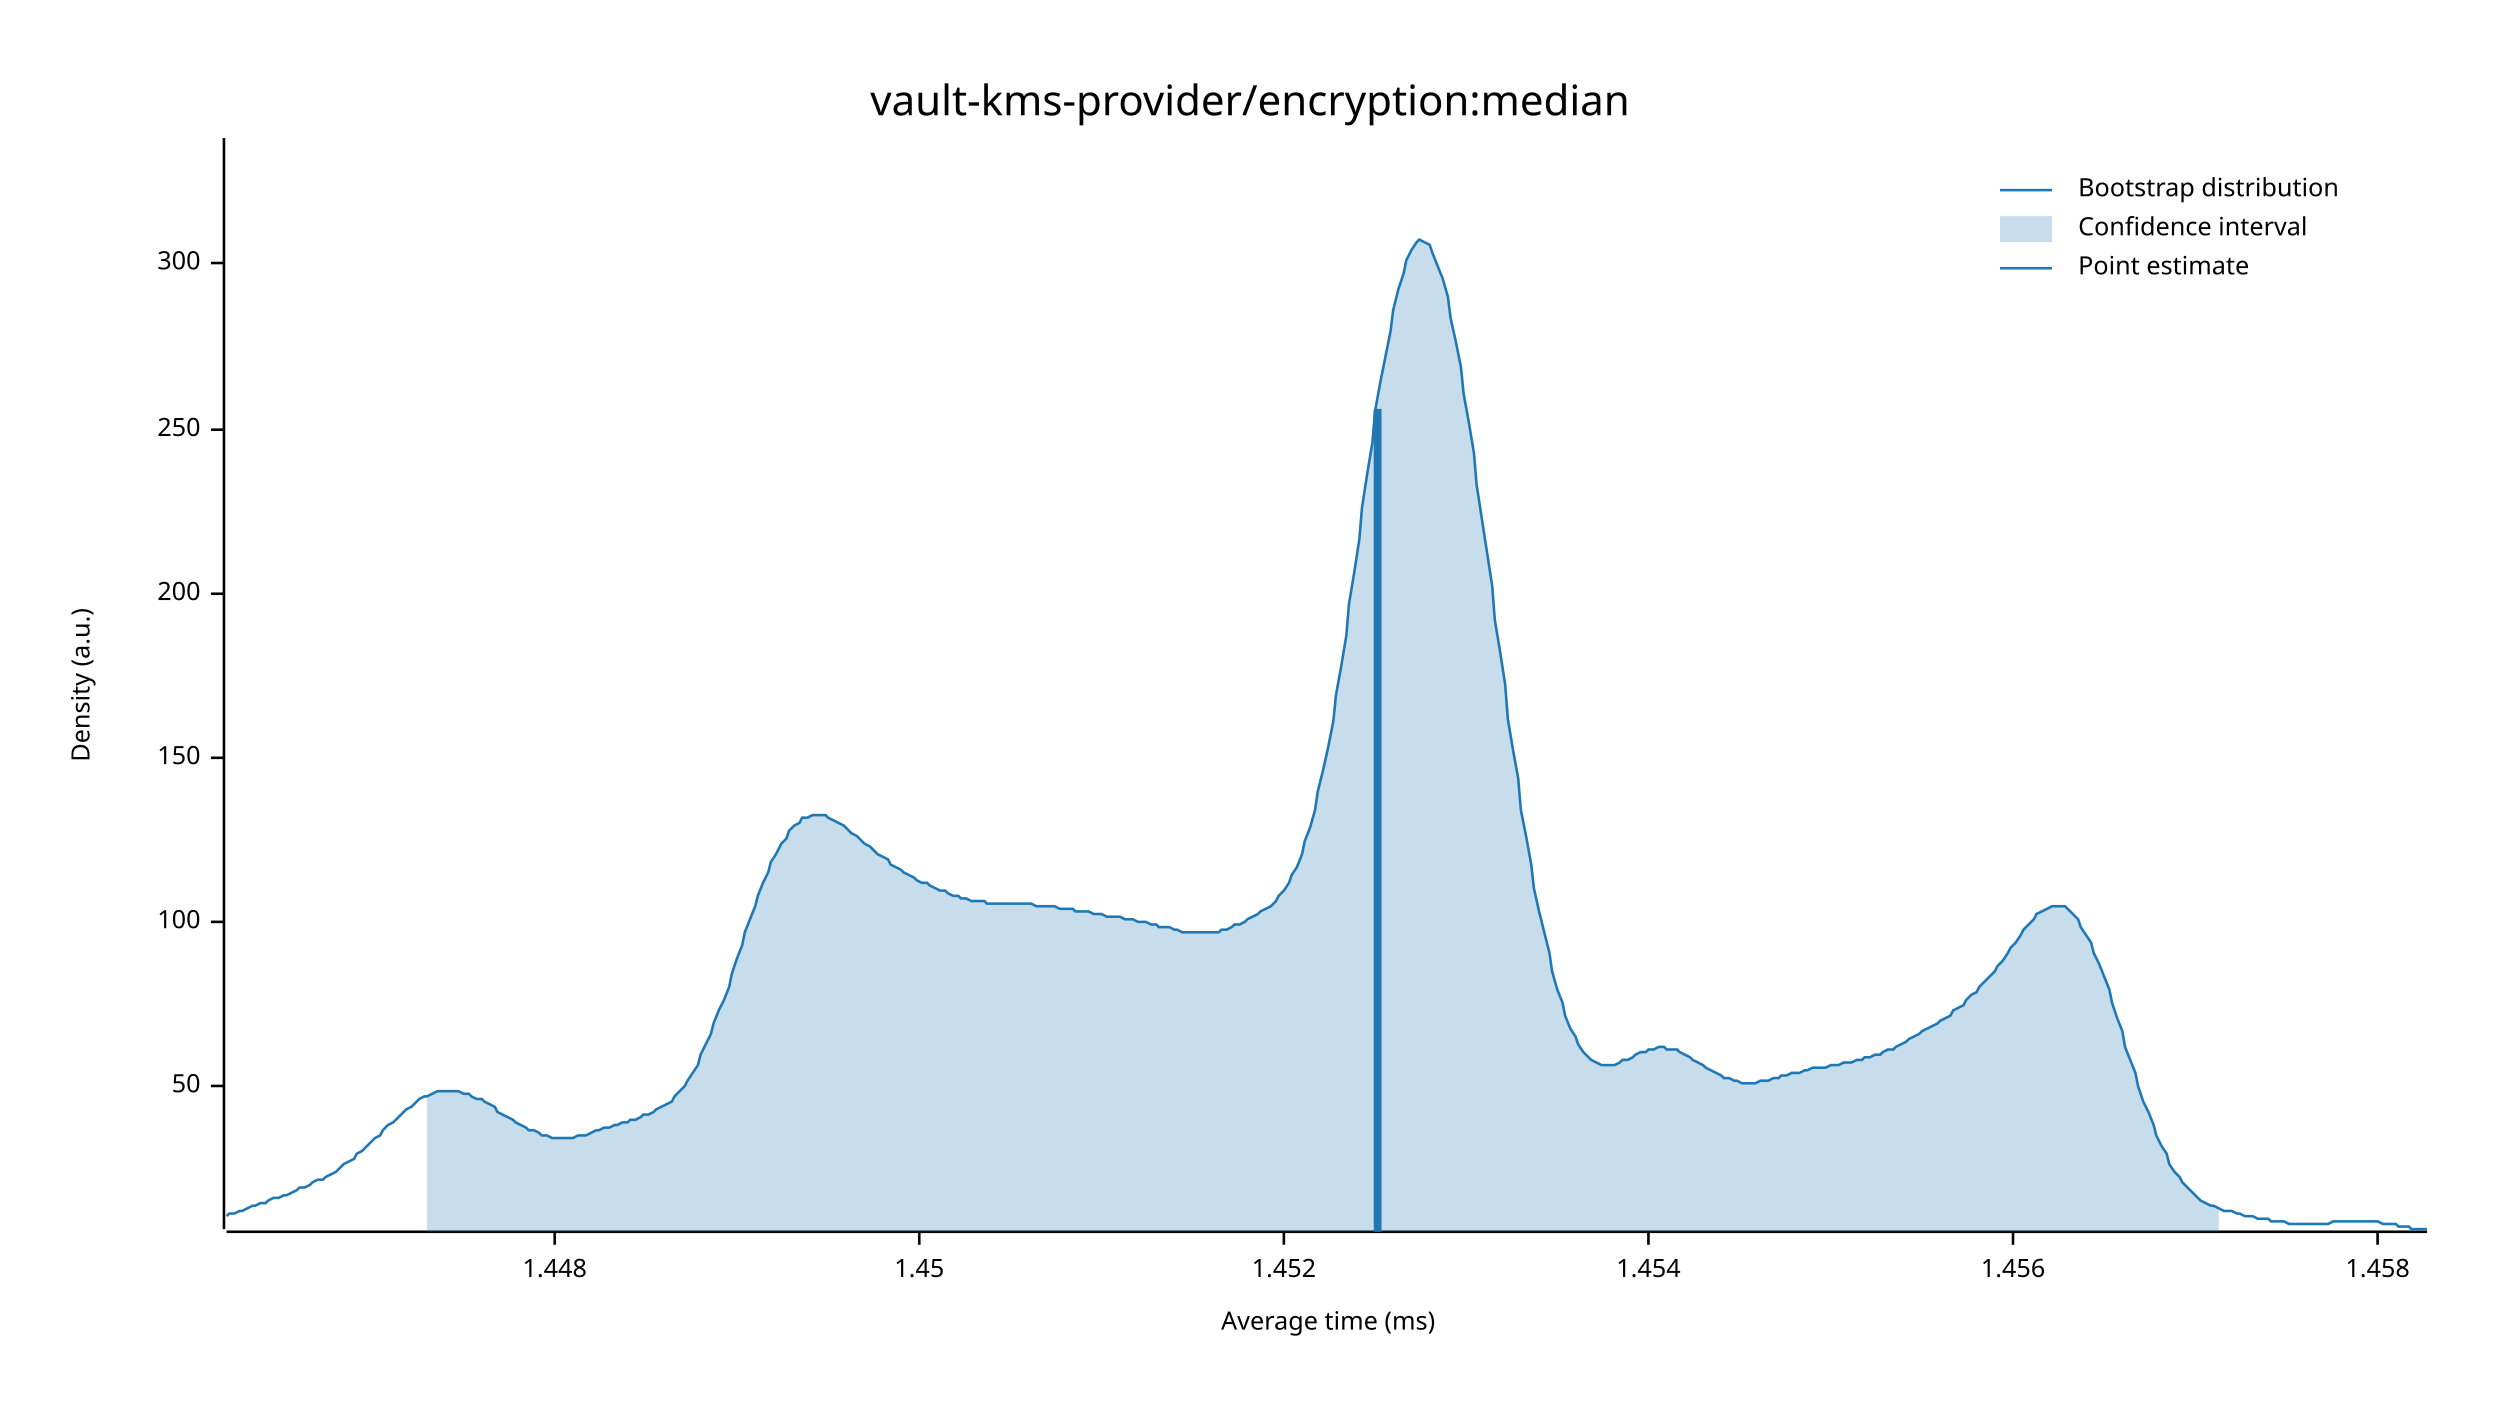
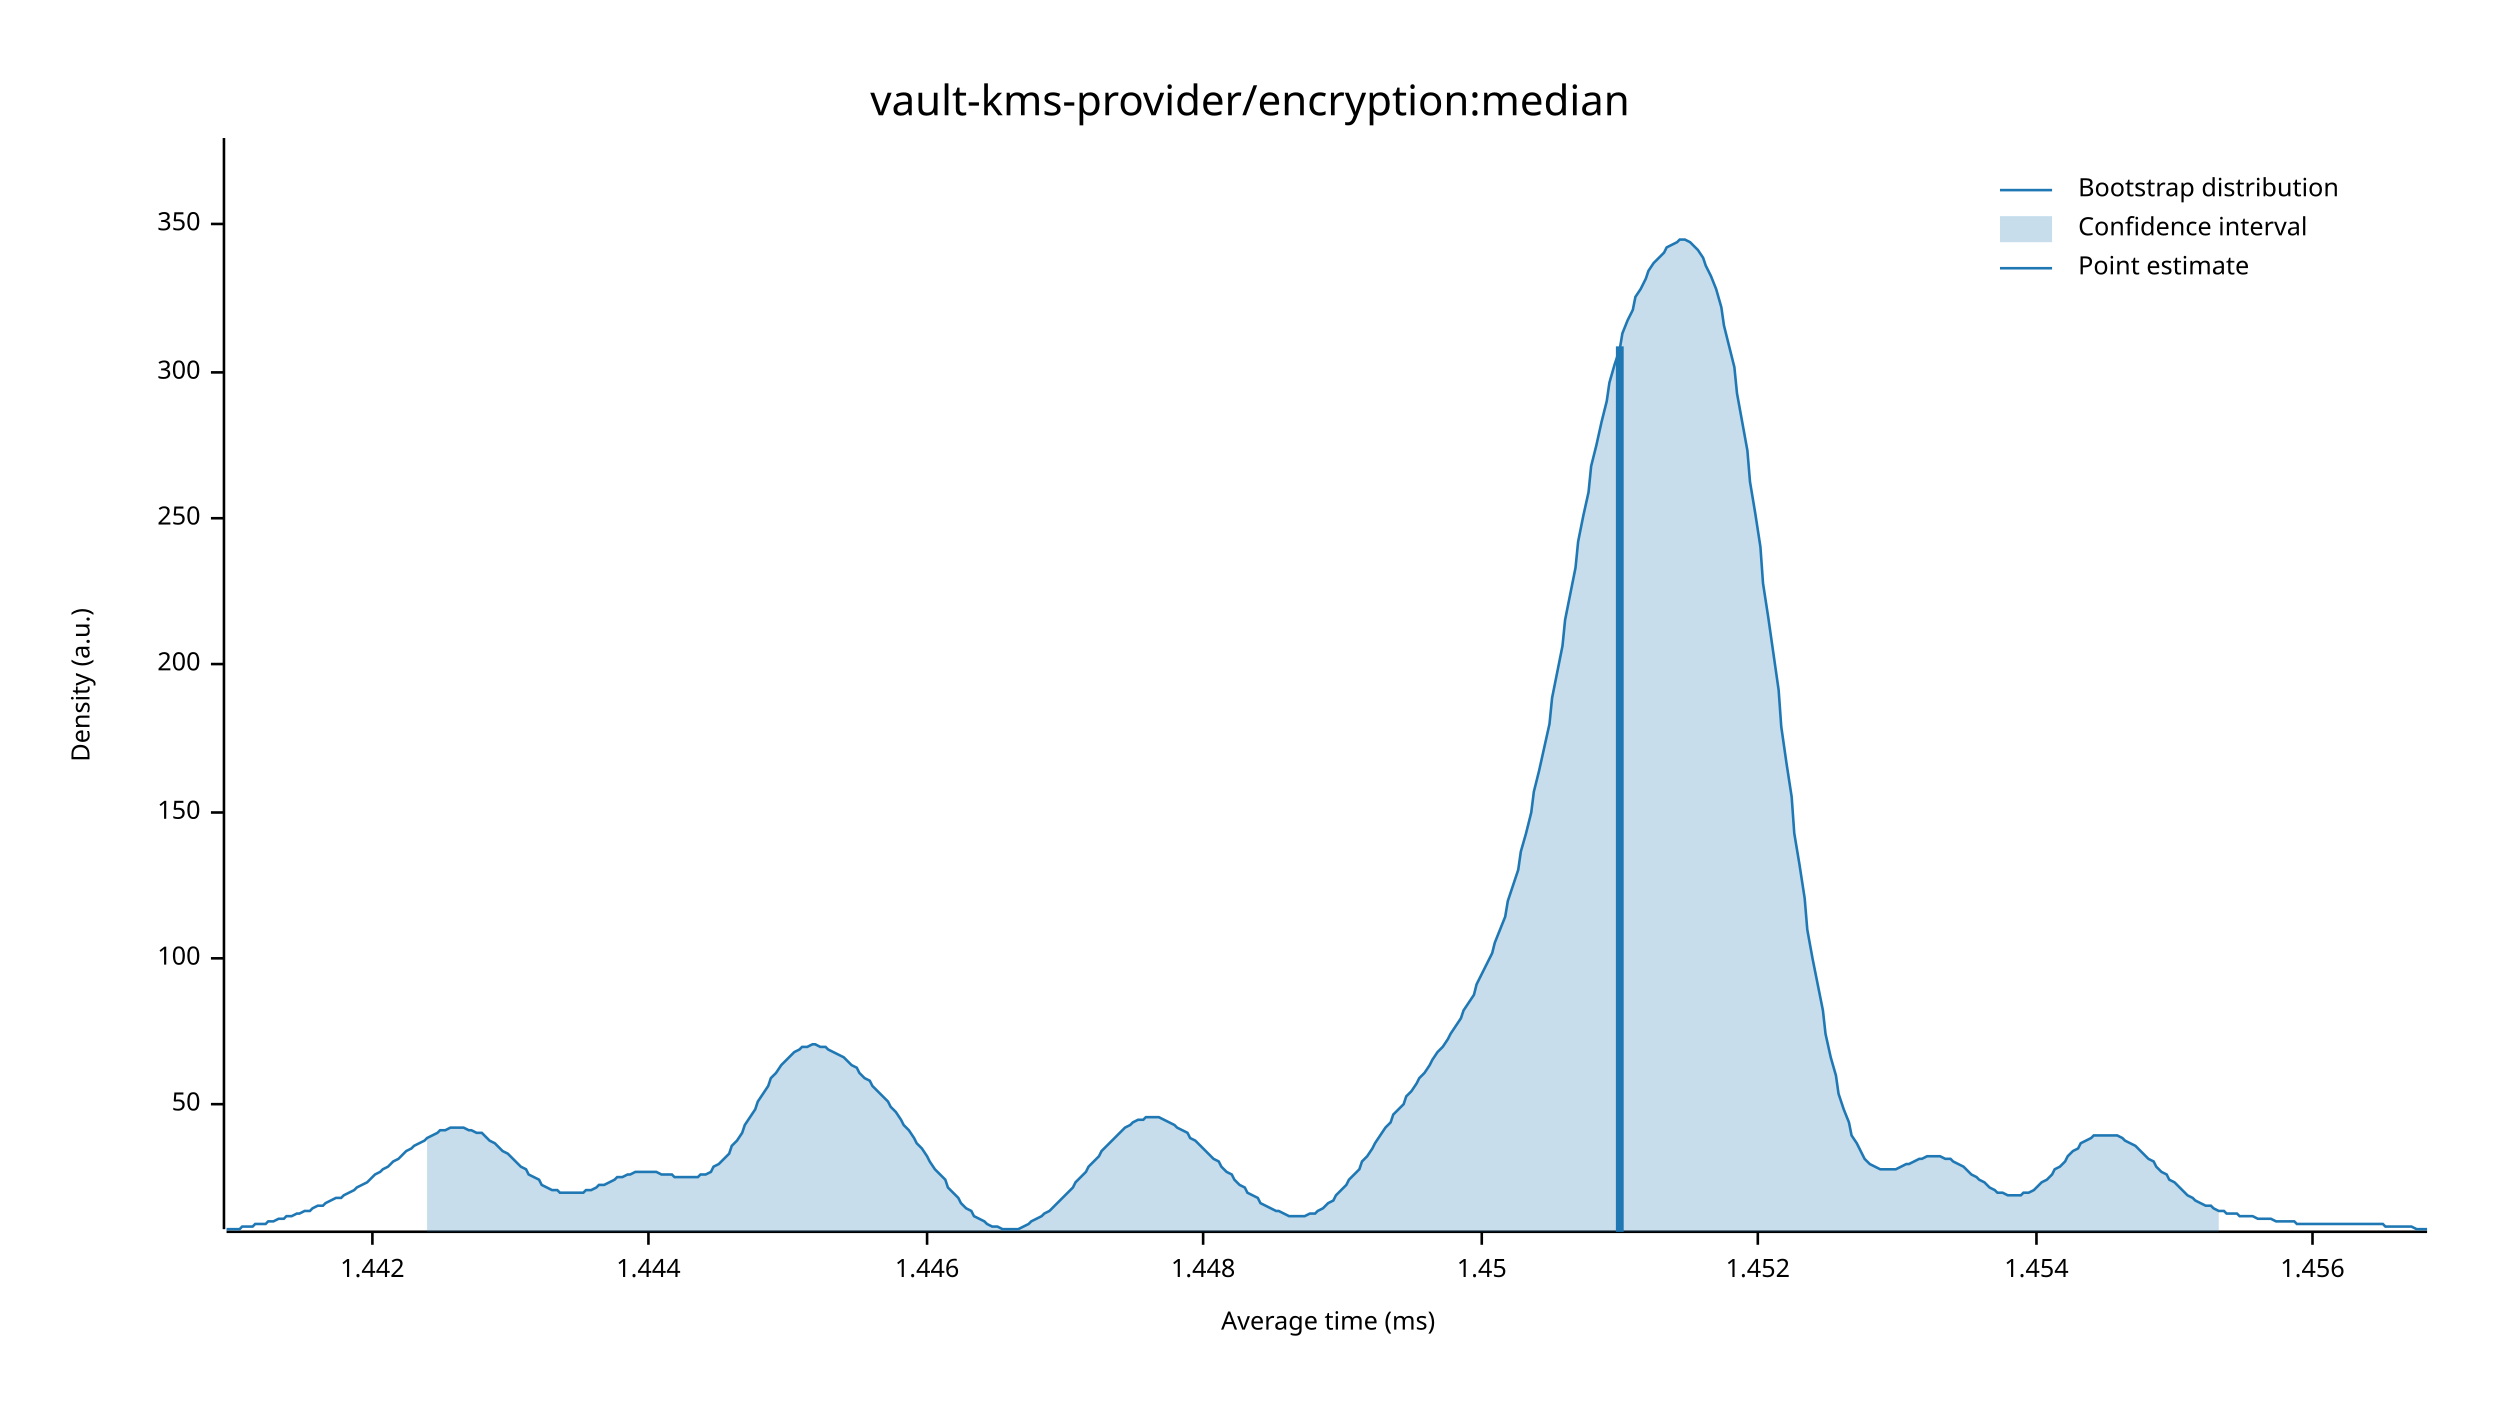
<svg xmlns="http://www.w3.org/2000/svg" width="960" height="540" viewBox="0 0 960 540">
  <text x="480" y="32" dy="0.76em" text-anchor="middle" font-family="sans-serif" font-size="16.129" opacity="1" fill="#000000">
vault-kms-provider/encryption:median
</text>
  <text x="27" y="263" dy="0.76em" text-anchor="middle" font-family="sans-serif" font-size="9.677" opacity="1" fill="#000000" transform="rotate(270, 27, 263)">
Density (a.u.)
</text>
  <text x="510" y="513" dy="-0.5ex" text-anchor="middle" font-family="sans-serif" font-size="9.677" opacity="1" fill="#000000">
Average time (ms)
</text>
  <polyline fill="none" opacity="1" stroke="#000000" stroke-width="1" points="86,53 86,472 " />
-   <text x="77" y="417" dy="0.5ex" text-anchor="end" font-family="sans-serif" font-size="9.677" opacity="1" fill="#000000">
+   <text x="77" y="424" dy="0.5ex" text-anchor="end" font-family="sans-serif" font-size="9.677" opacity="1" fill="#000000">
50
</text>
-   <polyline fill="none" opacity="1" stroke="#000000" stroke-width="1" points="81,417 86,417 " />
-   <text x="77" y="354" dy="0.5ex" text-anchor="end" font-family="sans-serif" font-size="9.677" opacity="1" fill="#000000">
+   <polyline fill="none" opacity="1" stroke="#000000" stroke-width="1" points="81,424 86,424 " />
+   <text x="77" y="368" dy="0.5ex" text-anchor="end" font-family="sans-serif" font-size="9.677" opacity="1" fill="#000000">
100
</text>
-   <polyline fill="none" opacity="1" stroke="#000000" stroke-width="1" points="81,354 86,354 " />
-   <text x="77" y="291" dy="0.5ex" text-anchor="end" font-family="sans-serif" font-size="9.677" opacity="1" fill="#000000">
+   <polyline fill="none" opacity="1" stroke="#000000" stroke-width="1" points="81,368 86,368 " />
+   <text x="77" y="312" dy="0.5ex" text-anchor="end" font-family="sans-serif" font-size="9.677" opacity="1" fill="#000000">
150
</text>
-   <polyline fill="none" opacity="1" stroke="#000000" stroke-width="1" points="81,291 86,291 " />
-   <text x="77" y="228" dy="0.5ex" text-anchor="end" font-family="sans-serif" font-size="9.677" opacity="1" fill="#000000">
+   <polyline fill="none" opacity="1" stroke="#000000" stroke-width="1" points="81,312 86,312 " />
+   <text x="77" y="255" dy="0.5ex" text-anchor="end" font-family="sans-serif" font-size="9.677" opacity="1" fill="#000000">
200
</text>
-   <polyline fill="none" opacity="1" stroke="#000000" stroke-width="1" points="81,228 86,228 " />
-   <text x="77" y="165" dy="0.5ex" text-anchor="end" font-family="sans-serif" font-size="9.677" opacity="1" fill="#000000">
+   <polyline fill="none" opacity="1" stroke="#000000" stroke-width="1" points="81,255 86,255 " />
+   <text x="77" y="199" dy="0.5ex" text-anchor="end" font-family="sans-serif" font-size="9.677" opacity="1" fill="#000000">
250
</text>
-   <polyline fill="none" opacity="1" stroke="#000000" stroke-width="1" points="81,165 86,165 " />
-   <text x="77" y="101" dy="0.5ex" text-anchor="end" font-family="sans-serif" font-size="9.677" opacity="1" fill="#000000">
+   <polyline fill="none" opacity="1" stroke="#000000" stroke-width="1" points="81,199 86,199 " />
+   <text x="77" y="143" dy="0.5ex" text-anchor="end" font-family="sans-serif" font-size="9.677" opacity="1" fill="#000000">
300
</text>
-   <polyline fill="none" opacity="1" stroke="#000000" stroke-width="1" points="81,101 86,101 " />
+   <polyline fill="none" opacity="1" stroke="#000000" stroke-width="1" points="81,143 86,143 " />
+   <text x="77" y="86" dy="0.5ex" text-anchor="end" font-family="sans-serif" font-size="9.677" opacity="1" fill="#000000">
+ 350
+ </text>
+   <polyline fill="none" opacity="1" stroke="#000000" stroke-width="1" points="81,86 86,86 " />
  <polyline fill="none" opacity="1" stroke="#000000" stroke-width="1" points="87,473 932,473 " />
-   <text x="213" y="483" dy="0.76em" text-anchor="middle" font-family="sans-serif" font-size="9.677" opacity="1" fill="#000000">
+   <text x="143" y="483" dy="0.76em" text-anchor="middle" font-family="sans-serif" font-size="9.677" opacity="1" fill="#000000">
+ 1.442
+ </text>
+   <polyline fill="none" opacity="1" stroke="#000000" stroke-width="1" points="143,473 143,478 " />
+   <text x="249" y="483" dy="0.76em" text-anchor="middle" font-family="sans-serif" font-size="9.677" opacity="1" fill="#000000">
+ 1.444
+ </text>
+   <polyline fill="none" opacity="1" stroke="#000000" stroke-width="1" points="249,473 249,478 " />
+   <text x="356" y="483" dy="0.76em" text-anchor="middle" font-family="sans-serif" font-size="9.677" opacity="1" fill="#000000">
+ 1.446
+ </text>
+   <polyline fill="none" opacity="1" stroke="#000000" stroke-width="1" points="356,473 356,478 " />
+   <text x="462" y="483" dy="0.76em" text-anchor="middle" font-family="sans-serif" font-size="9.677" opacity="1" fill="#000000">
1.448
</text>
-   <polyline fill="none" opacity="1" stroke="#000000" stroke-width="1" points="213,473 213,478 " />
-   <text x="353" y="483" dy="0.76em" text-anchor="middle" font-family="sans-serif" font-size="9.677" opacity="1" fill="#000000">
+   <polyline fill="none" opacity="1" stroke="#000000" stroke-width="1" points="462,473 462,478 " />
+   <text x="569" y="483" dy="0.76em" text-anchor="middle" font-family="sans-serif" font-size="9.677" opacity="1" fill="#000000">
1.45
</text>
-   <polyline fill="none" opacity="1" stroke="#000000" stroke-width="1" points="353,473 353,478 " />
-   <text x="493" y="483" dy="0.76em" text-anchor="middle" font-family="sans-serif" font-size="9.677" opacity="1" fill="#000000">
+   <polyline fill="none" opacity="1" stroke="#000000" stroke-width="1" points="569,473 569,478 " />
+   <text x="675" y="483" dy="0.76em" text-anchor="middle" font-family="sans-serif" font-size="9.677" opacity="1" fill="#000000">
1.452
</text>
-   <polyline fill="none" opacity="1" stroke="#000000" stroke-width="1" points="493,473 493,478 " />
-   <text x="633" y="483" dy="0.76em" text-anchor="middle" font-family="sans-serif" font-size="9.677" opacity="1" fill="#000000">
+   <polyline fill="none" opacity="1" stroke="#000000" stroke-width="1" points="675,473 675,478 " />
+   <text x="782" y="483" dy="0.76em" text-anchor="middle" font-family="sans-serif" font-size="9.677" opacity="1" fill="#000000">
1.454
</text>
-   <polyline fill="none" opacity="1" stroke="#000000" stroke-width="1" points="633,473 633,478 " />
-   <text x="773" y="483" dy="0.76em" text-anchor="middle" font-family="sans-serif" font-size="9.677" opacity="1" fill="#000000">
+   <polyline fill="none" opacity="1" stroke="#000000" stroke-width="1" points="782,473 782,478 " />
+   <text x="888" y="483" dy="0.76em" text-anchor="middle" font-family="sans-serif" font-size="9.677" opacity="1" fill="#000000">
1.456
</text>
-   <polyline fill="none" opacity="1" stroke="#000000" stroke-width="1" points="773,473 773,478 " />
-   <text x="913" y="483" dy="0.76em" text-anchor="middle" font-family="sans-serif" font-size="9.677" opacity="1" fill="#000000">
- 1.458
- </text>
-   <polyline fill="none" opacity="1" stroke="#000000" stroke-width="1" points="913,473 913,478 " />
-   <polyline fill="none" opacity="1" stroke="#1F78B4" stroke-width="1" points="87,467 88,466 90,466 92,465 93,465 95,464 97,463 98,463 100,462 102,462 103,461 105,460 107,460 109,459 110,459 112,458 114,457 115,456 117,456 119,455 120,454 122,453 124,453 125,452 127,451 129,450 131,448 132,447 134,446 136,445 137,443 139,442 141,440 142,439 144,437 146,436 147,434 149,432 151,431 153,429 154,428 156,426 158,425 159,424 161,422 163,421 164,421 166,420 168,419 169,419 171,419 173,419 175,419 176,419 178,420 180,420 181,421 183,422 185,422 186,423 188,424 190,425 191,427 193,428 195,429 197,430 198,431 200,432 202,433 203,434 205,434 207,435 208,436 210,436 212,437 214,437 215,437 217,437 219,437 220,437 222,436 224,436 225,436 227,435 229,434 230,434 232,433 234,433 236,432 237,432 239,431 241,431 242,430 244,430 246,429 247,428 249,428 251,427 252,426 254,425 256,424 258,423 259,421 261,419 263,417 264,415 266,412 268,409 269,405 271,401 273,397 274,393 276,388 278,384 280,379 281,374 283,368 285,363 286,358 288,353 290,348 291,344 293,339 295,335 296,331 298,328 300,324 302,322 303,319 305,317 307,316 308,314 310,314 312,313 313,313 315,313 317,313 318,314 320,315 322,316 324,317 325,318 327,320 329,321 330,322 332,324 334,325 335,326 337,328 339,329 341,330 342,332 344,333 346,334 347,335 349,336 351,337 352,338 354,339 356,339 357,340 359,341 361,342 363,342 364,343 366,344 368,344 369,345 371,345 373,346 374,346 376,346 378,346 379,347 381,347 383,347 385,347 386,347 388,347 390,347 391,347 393,347 395,347 396,347 398,348 400,348 401,348 403,348 405,348 407,349 408,349 410,349 412,349 413,350 415,350 417,350 418,350 420,351 422,351 423,351 425,352 427,352 429,352 430,352 432,353 434,353 435,353 437,354 439,354 440,354 442,355 444,355 445,356 447,356 449,356 451,357 452,357 454,358 456,358 457,358 459,358 461,358 462,358 464,358 466,358 468,358 469,357 471,357 473,356 474,355 476,355 478,354 479,353 481,352 483,351 484,350 486,349 488,348 490,346 491,344 493,342 495,339 496,336 498,333 500,328 501,323 503,318 505,311 506,304 508,296 510,287 512,277 513,267 515,256 517,244 518,232 520,220 522,207 523,195 525,182 527,170 528,158 530,147 532,137 534,127 535,119 537,111 539,105 540,100 542,96 544,93 545,92 547,93 549,94 550,97 552,102 554,107 556,114 557,122 559,131 561,141 562,151 564,162 566,174 567,186 569,199 571,212 573,225 574,238 576,250 578,263 579,276 581,288 583,299 584,311 586,321 588,332 589,341 591,350 593,358 595,366 596,373 598,380 600,385 601,390 603,395 605,398 606,401 608,404 610,406 611,407 613,408 615,409 617,409 618,409 620,409 622,408 623,407 625,407 627,406 628,405 630,404 632,404 633,403 635,403 637,402 639,402 640,403 642,403 644,403 645,404 647,405 649,406 650,407 652,408 654,409 655,410 657,411 659,412 661,413 662,414 664,414 666,415 667,415 669,416 671,416 672,416 674,416 676,415 677,415 679,415 681,414 683,414 684,413 686,413 688,412 689,412 691,412 693,411 694,411 696,410 698,410 700,410 701,410 703,409 705,409 706,409 708,408 710,408 711,408 713,407 715,407 716,406 718,406 720,405 722,405 723,404 725,403 727,403 728,402 730,401 732,400 733,399 735,398 737,397 738,396 740,395 742,394 744,393 745,392 747,391 749,390 750,388 752,387 754,386 755,384 757,382 759,381 760,379 762,377 764,375 766,373 767,371 769,369 771,366 772,364 774,362 776,359 777,357 779,355 781,353 782,351 784,350 786,349 788,348 789,348 791,348 793,348 794,349 796,351 798,353 799,356 801,359 803,362 804,366 806,370 808,375 810,380 811,385 813,391 815,396 816,402 818,407 820,412 821,417 823,423 825,427 827,432 828,436 830,440 832,443 833,447 835,450 837,452 838,454 840,456 842,458 843,459 845,461 847,462 849,463 850,463 852,464 854,465 855,465 857,465 859,466 860,466 862,467 864,467 865,467 867,468 869,468 871,468 872,469 874,469 876,469 877,469 879,470 881,470 882,470 884,470 886,470 887,470 889,470 891,470 893,470 894,470 896,469 898,469 899,469 901,469 903,469 904,469 906,469 908,469 909,469 911,469 913,469 915,470 916,470 918,470 920,470 921,471 923,471 925,471 926,472 928,472 930,472 932,472 " />
-   <polygon opacity="0.25" fill="#1F78B4" points="164,421 166,420 168,419 169,419 171,419 173,419 175,419 176,419 178,420 180,420 181,421 183,422 185,422 186,423 188,424 190,425 191,427 193,428 195,429 197,430 198,431 200,432 202,433 203,434 205,434 207,435 208,436 210,436 212,437 214,437 215,437 217,437 219,437 220,437 222,436 224,436 225,436 227,435 229,434 230,434 232,433 234,433 236,432 237,432 239,431 241,431 242,430 244,430 246,429 247,428 249,428 251,427 252,426 254,425 256,424 258,423 259,421 261,419 263,417 264,415 266,412 268,409 269,405 271,401 273,397 274,393 276,388 278,384 280,379 281,374 283,368 285,363 286,358 288,353 290,348 291,344 293,339 295,335 296,331 298,328 300,324 302,322 303,319 305,317 307,316 308,314 310,314 312,313 313,313 315,313 317,313 318,314 320,315 322,316 324,317 325,318 327,320 329,321 330,322 332,324 334,325 335,326 337,328 339,329 341,330 342,332 344,333 346,334 347,335 349,336 351,337 352,338 354,339 356,339 357,340 359,341 361,342 363,342 364,343 366,344 368,344 369,345 371,345 373,346 374,346 376,346 378,346 379,347 381,347 383,347 385,347 386,347 388,347 390,347 391,347 393,347 395,347 396,347 398,348 400,348 401,348 403,348 405,348 407,349 408,349 410,349 412,349 413,350 415,350 417,350 418,350 420,351 422,351 423,351 425,352 427,352 429,352 430,352 432,353 434,353 435,353 437,354 439,354 440,354 442,355 444,355 445,356 447,356 449,356 451,357 452,357 454,358 456,358 457,358 459,358 461,358 462,358 464,358 466,358 468,358 469,357 471,357 473,356 474,355 476,355 478,354 479,353 481,352 483,351 484,350 486,349 488,348 490,346 491,344 493,342 495,339 496,336 498,333 500,328 501,323 503,318 505,311 506,304 508,296 510,287 512,277 513,267 515,256 517,244 518,232 520,220 522,207 523,195 525,182 527,170 528,158 530,147 532,137 534,127 535,119 537,111 539,105 540,100 542,96 544,93 545,92 547,93 549,94 550,97 552,102 554,107 556,114 557,122 559,131 561,141 562,151 564,162 566,174 567,186 569,199 571,212 573,225 574,238 576,250 578,263 579,276 581,288 583,299 584,311 586,321 588,332 589,341 591,350 593,358 595,366 596,373 598,380 600,385 601,390 603,395 605,398 606,401 608,404 610,406 611,407 613,408 615,409 617,409 618,409 620,409 622,408 623,407 625,407 627,406 628,405 630,404 632,404 633,403 635,403 637,402 639,402 640,403 642,403 644,403 645,404 647,405 649,406 650,407 652,408 654,409 655,410 657,411 659,412 661,413 662,414 664,414 666,415 667,415 669,416 671,416 672,416 674,416 676,415 677,415 679,415 681,414 683,414 684,413 686,413 688,412 689,412 691,412 693,411 694,411 696,410 698,410 700,410 701,410 703,409 705,409 706,409 708,408 710,408 711,408 713,407 715,407 716,406 718,406 720,405 722,405 723,404 725,403 727,403 728,402 730,401 732,400 733,399 735,398 737,397 738,396 740,395 742,394 744,393 745,392 747,391 749,390 750,388 752,387 754,386 755,384 757,382 759,381 760,379 762,377 764,375 766,373 767,371 769,369 771,366 772,364 774,362 776,359 777,357 779,355 781,353 782,351 784,350 786,349 788,348 789,348 791,348 793,348 794,349 796,351 798,353 799,356 801,359 803,362 804,366 806,370 808,375 810,380 811,385 813,391 815,396 816,402 818,407 820,412 821,417 823,423 825,427 827,432 828,436 830,440 832,443 833,447 835,450 837,452 838,454 840,456 842,458 843,459 845,461 847,462 849,463 850,463 852,464 852,473 164,473 " />
-   <polyline fill="none" opacity="1" stroke="#1F78B4" stroke-width="3" points="529,473 529,157 " />
+   <polyline fill="none" opacity="1" stroke="#000000" stroke-width="1" points="888,473 888,478 " />
+   <polyline fill="none" opacity="1" stroke="#1F78B4" stroke-width="1" points="87,472 88,472 90,472 92,472 93,471 95,471 97,471 98,470 100,470 102,470 103,469 105,469 107,468 109,468 110,467 112,467 114,466 115,466 117,465 119,465 120,464 122,463 124,463 125,462 127,461 129,460 131,460 132,459 134,458 136,457 137,456 139,455 141,454 142,453 144,451 146,450 147,449 149,448 151,446 153,445 154,444 156,442 158,441 159,440 161,439 163,438 164,437 166,436 168,435 169,434 171,434 173,433 175,433 176,433 178,433 180,434 181,434 183,435 185,435 186,436 188,438 190,439 191,440 193,442 195,443 197,445 198,446 200,448 202,449 203,451 205,452 207,453 208,455 210,456 212,457 214,457 215,458 217,458 219,458 220,458 222,458 224,458 225,457 227,457 229,456 230,455 232,455 234,454 236,453 237,452 239,452 241,451 242,451 244,450 246,450 247,450 249,450 251,450 252,450 254,451 256,451 258,451 259,452 261,452 263,452 264,452 266,452 268,452 269,451 271,451 273,450 274,448 276,447 278,445 280,443 281,440 283,438 285,435 286,432 288,429 290,426 291,423 293,420 295,417 296,414 298,412 300,409 302,407 303,406 305,404 307,403 308,402 310,402 312,401 313,401 315,402 317,402 318,403 320,404 322,405 324,406 325,407 327,409 329,410 330,412 332,414 334,415 335,417 337,419 339,421 341,423 342,425 344,427 346,430 347,432 349,434 351,437 352,439 354,441 356,444 357,446 359,449 361,451 363,453 364,456 366,458 368,460 369,462 371,464 373,465 374,467 376,468 378,469 379,470 381,471 383,471 385,472 386,472 388,472 390,472 391,472 393,471 395,470 396,469 398,468 400,467 401,466 403,465 405,463 407,461 408,460 410,458 412,456 413,454 415,452 417,450 418,448 420,446 422,444 423,442 425,440 427,438 429,436 430,435 432,433 434,432 435,431 437,430 439,430 440,429 442,429 444,429 445,429 447,430 449,431 451,432 452,433 454,434 456,435 457,437 459,438 461,440 462,441 464,443 466,445 468,446 469,448 471,450 473,451 474,453 476,455 478,456 479,458 481,459 483,460 484,462 486,463 488,464 490,465 491,465 493,466 495,467 496,467 498,467 500,467 501,467 503,466 505,466 506,465 508,464 510,462 512,461 513,459 515,457 517,455 518,453 520,451 522,449 523,446 525,444 527,441 528,439 530,436 532,433 534,431 535,428 537,426 539,424 540,421 542,419 544,416 545,414 547,412 549,409 550,407 552,404 554,402 556,399 557,397 559,394 561,391 562,388 564,385 566,382 567,378 569,374 571,370 573,366 574,362 576,357 578,352 579,346 581,340 583,334 584,327 586,320 588,312 589,304 591,296 593,287 595,278 596,268 598,258 600,248 601,238 603,228 605,218 606,208 608,198 610,189 611,179 613,171 615,162 617,154 618,147 620,140 622,134 623,128 625,123 627,119 628,114 630,111 632,107 633,104 635,101 637,99 639,97 640,95 642,94 644,93 645,92 647,92 649,93 650,94 652,96 654,99 655,102 657,106 659,111 661,118 662,125 664,133 666,141 667,151 669,162 671,173 672,185 674,197 676,210 677,224 679,237 681,251 683,265 684,279 686,293 688,306 689,320 691,332 693,345 694,357 696,368 698,378 700,388 701,397 703,406 705,413 706,420 708,426 710,431 711,436 713,439 715,443 716,445 718,447 720,448 722,449 723,449 725,449 727,449 728,449 730,448 732,447 733,447 735,446 737,445 738,445 740,444 742,444 744,444 745,444 747,445 749,445 750,446 752,447 754,448 755,449 757,451 759,452 760,453 762,454 764,456 766,457 767,458 769,458 771,459 772,459 774,459 776,459 777,458 779,458 781,457 782,456 784,454 786,453 788,451 789,449 791,448 793,446 794,444 796,442 798,441 799,439 801,438 803,437 804,436 806,436 808,436 810,436 811,436 813,436 815,437 816,438 818,439 820,440 821,441 823,443 825,445 827,446 828,448 830,450 832,451 833,453 835,454 837,456 838,457 840,459 842,460 843,461 845,462 847,463 849,463 850,464 852,465 854,465 855,466 857,466 859,466 860,467 862,467 864,467 865,467 867,468 869,468 871,468 872,468 874,469 876,469 877,469 879,469 881,469 882,470 884,470 886,470 887,470 889,470 891,470 893,470 894,470 896,470 898,470 899,470 901,470 903,470 904,470 906,470 908,470 909,470 911,470 913,470 915,470 916,471 918,471 920,471 921,471 923,471 925,471 926,471 928,472 930,472 932,472 " />
+   <polygon opacity="0.25" fill="#1F78B4" points="164,437 166,436 168,435 169,434 171,434 173,433 175,433 176,433 178,433 180,434 181,434 183,435 185,435 186,436 188,438 190,439 191,440 193,442 195,443 197,445 198,446 200,448 202,449 203,451 205,452 207,453 208,455 210,456 212,457 214,457 215,458 217,458 219,458 220,458 222,458 224,458 225,457 227,457 229,456 230,455 232,455 234,454 236,453 237,452 239,452 241,451 242,451 244,450 246,450 247,450 249,450 251,450 252,450 254,451 256,451 258,451 259,452 261,452 263,452 264,452 266,452 268,452 269,451 271,451 273,450 274,448 276,447 278,445 280,443 281,440 283,438 285,435 286,432 288,429 290,426 291,423 293,420 295,417 296,414 298,412 300,409 302,407 303,406 305,404 307,403 308,402 310,402 312,401 313,401 315,402 317,402 318,403 320,404 322,405 324,406 325,407 327,409 329,410 330,412 332,414 334,415 335,417 337,419 339,421 341,423 342,425 344,427 346,430 347,432 349,434 351,437 352,439 354,441 356,444 357,446 359,449 361,451 363,453 364,456 366,458 368,460 369,462 371,464 373,465 374,467 376,468 378,469 379,470 381,471 383,471 385,472 386,472 388,472 390,472 391,472 393,471 395,470 396,469 398,468 400,467 401,466 403,465 405,463 407,461 408,460 410,458 412,456 413,454 415,452 417,450 418,448 420,446 422,444 423,442 425,440 427,438 429,436 430,435 432,433 434,432 435,431 437,430 439,430 440,429 442,429 444,429 445,429 447,430 449,431 451,432 452,433 454,434 456,435 457,437 459,438 461,440 462,441 464,443 466,445 468,446 469,448 471,450 473,451 474,453 476,455 478,456 479,458 481,459 483,460 484,462 486,463 488,464 490,465 491,465 493,466 495,467 496,467 498,467 500,467 501,467 503,466 505,466 506,465 508,464 510,462 512,461 513,459 515,457 517,455 518,453 520,451 522,449 523,446 525,444 527,441 528,439 530,436 532,433 534,431 535,428 537,426 539,424 540,421 542,419 544,416 545,414 547,412 549,409 550,407 552,404 554,402 556,399 557,397 559,394 561,391 562,388 564,385 566,382 567,378 569,374 571,370 573,366 574,362 576,357 578,352 579,346 581,340 583,334 584,327 586,320 588,312 589,304 591,296 593,287 595,278 596,268 598,258 600,248 601,238 603,228 605,218 606,208 608,198 610,189 611,179 613,171 615,162 617,154 618,147 620,140 622,134 623,128 625,123 627,119 628,114 630,111 632,107 633,104 635,101 637,99 639,97 640,95 642,94 644,93 645,92 647,92 649,93 650,94 652,96 654,99 655,102 657,106 659,111 661,118 662,125 664,133 666,141 667,151 669,162 671,173 672,185 674,197 676,210 677,224 679,237 681,251 683,265 684,279 686,293 688,306 689,320 691,332 693,345 694,357 696,368 698,378 700,388 701,397 703,406 705,413 706,420 708,426 710,431 711,436 713,439 715,443 716,445 718,447 720,448 722,449 723,449 725,449 727,449 728,449 730,448 732,447 733,447 735,446 737,445 738,445 740,444 742,444 744,444 745,444 747,445 749,445 750,446 752,447 754,448 755,449 757,451 759,452 760,453 762,454 764,456 766,457 767,458 769,458 771,459 772,459 774,459 776,459 777,458 779,458 781,457 782,456 784,454 786,453 788,451 789,449 791,448 793,446 794,444 796,442 798,441 799,439 801,438 803,437 804,436 806,436 808,436 810,436 811,436 813,436 815,437 816,438 818,439 820,440 821,441 823,443 825,445 827,446 828,448 830,450 832,451 833,453 835,454 837,456 838,457 840,459 842,460 843,461 845,462 847,463 849,463 850,464 852,465 852,473 164,473 " />
+   <polyline fill="none" opacity="1" stroke="#1F78B4" stroke-width="3" points="622,473 622,133 " />
  <text x="798" y="68" dy="0.76em" text-anchor="start" font-family="sans-serif" font-size="9.677" opacity="1" fill="#000000">
Bootstrap distribution
</text>
  <text x="798" y="83" dy="0.76em" text-anchor="start" font-family="sans-serif" font-size="9.677" opacity="1" fill="#000000">
Confidence interval
</text>
  <text x="798" y="98" dy="0.76em" text-anchor="start" font-family="sans-serif" font-size="9.677" opacity="1" fill="#000000">
Point estimate
</text>
  <polyline fill="none" opacity="1" stroke="#1F78B4" stroke-width="1" points="768,73 788,73 " />
  <rect x="768" y="83" width="20" height="10" opacity="0.25" fill="#1F78B4" stroke="none" />
  <polyline fill="none" opacity="1" stroke="#1F78B4" stroke-width="1" points="768,103 788,103 " />
</svg>
